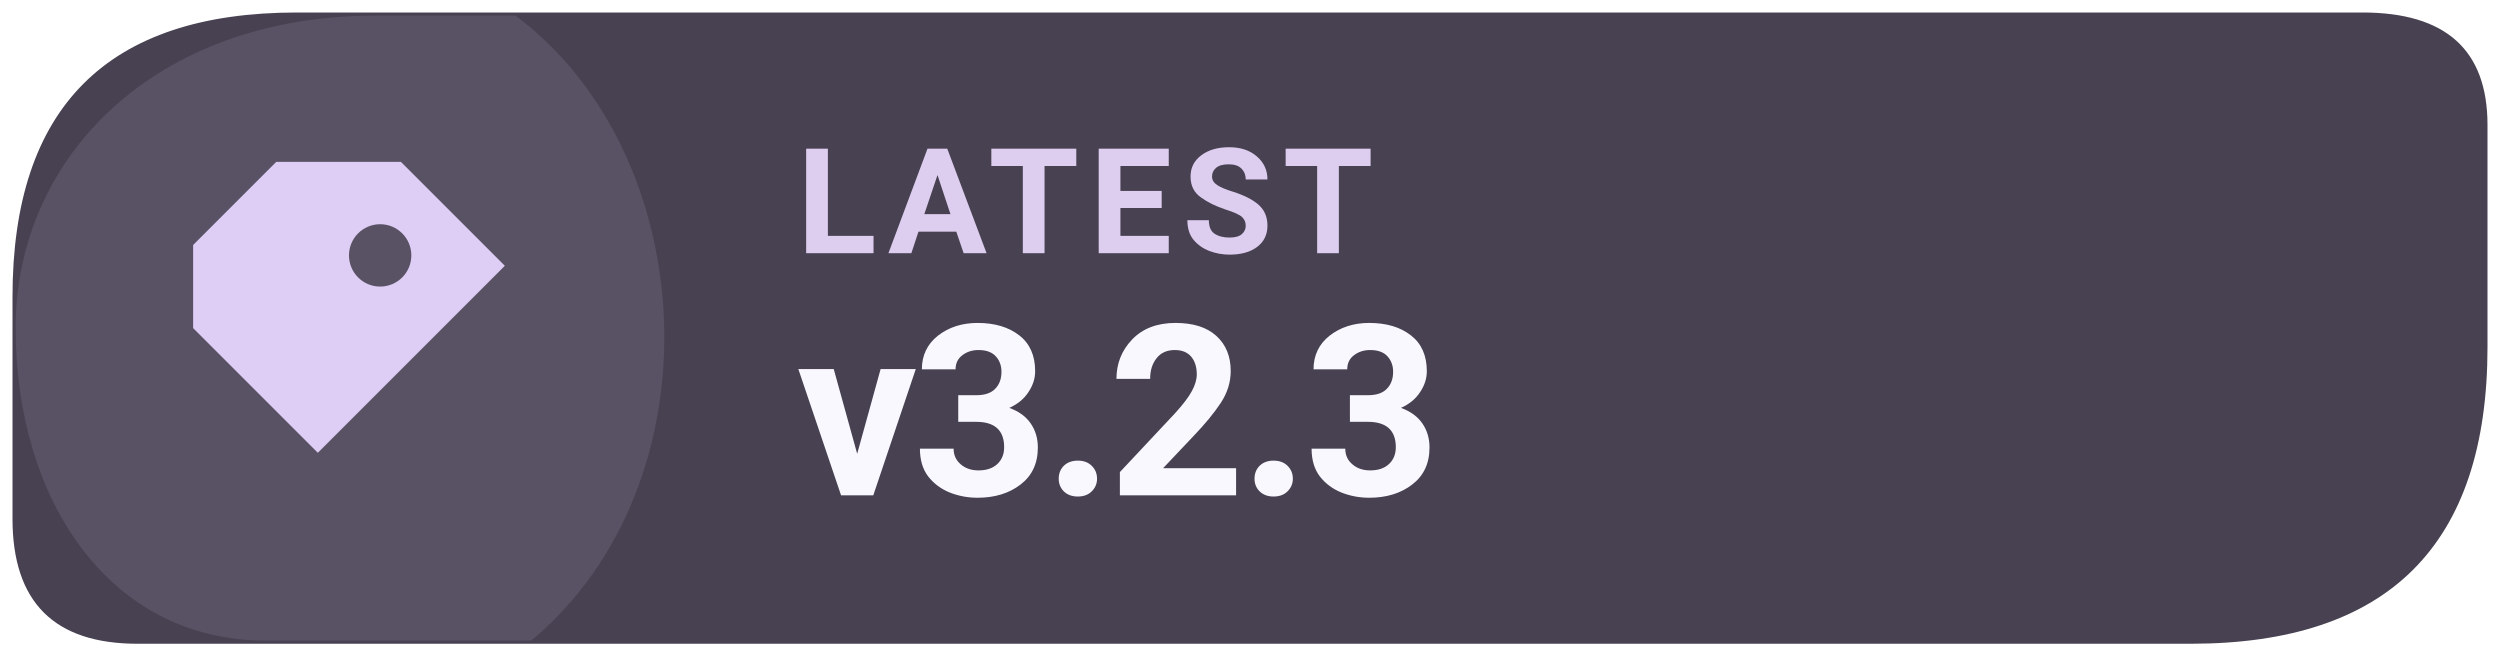
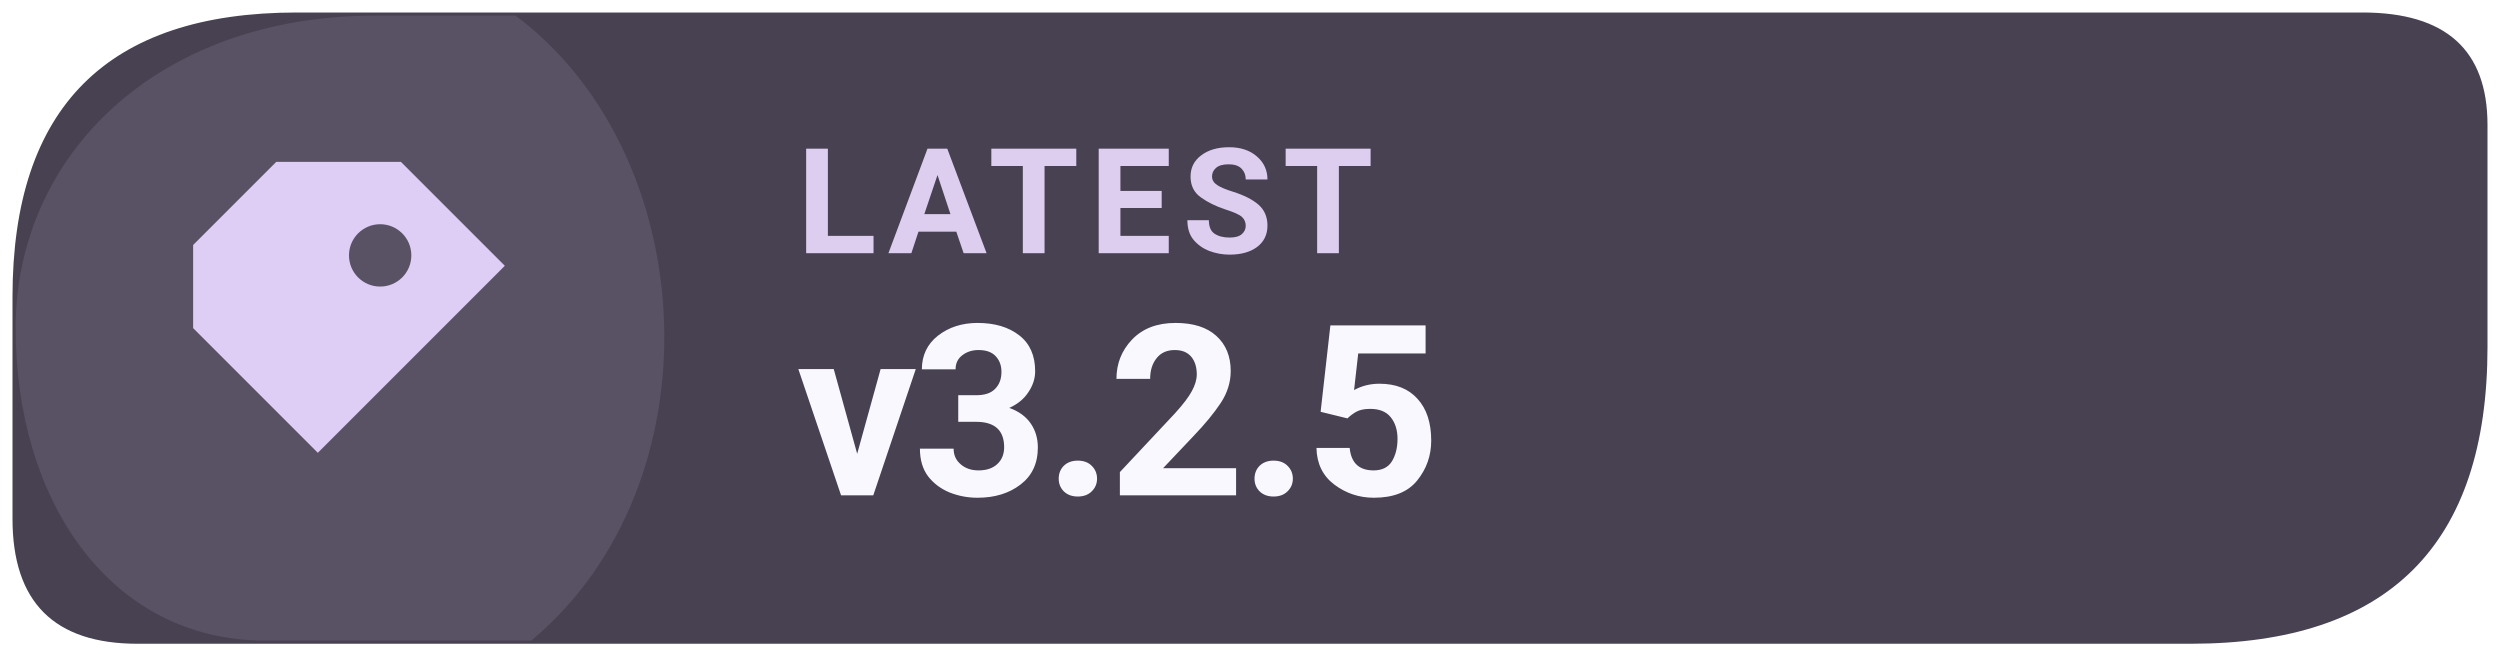
- <svg xmlns="http://www.w3.org/2000/svg" width="160" height="42" viewBox="0 0 160 42" role="img" aria-label="Latest Levyra release v3.2.3">
+ <svg xmlns="http://www.w3.org/2000/svg" width="160" height="42" viewBox="0 0 160 42" role="img" aria-label="Latest Levyra release v3.2.5">
  <path d="M 19 0.8 H 151.2 Q 159.2 0.8 159.2 8 V 22.2 Q 159.2 41.2 140.2 41.2 H 8.8 Q .8 41.2 .8 33.2 V 19 Q .8 .8 19 .8 Z" fill="#474151" />
  <path d="M 1 21 C 1 10 10 1 24 1 H 33 C 45 10 46 31 34 41 H 17 C 7 41 1 32 1 21 Z" fill="#DECDF4" opacity="0.12" />
  <g transform="translate(23 21) scale(1.33)" style="color:#DECDF4">
    <path d="M-4 -8 h6 l5 5 -9 9 -6 -6 v-4 Z M1 -5 a1.5 1.5 0 1 0 0 3 A1.5 1.5 0 0 0 1 -5 Z" fill="currentColor" />
  </g>
  <text x="51" y="16.2" fill="#DDCDEF" font-family="system-ui,-apple-system,'Segoe UI',Roboto,Arial,sans-serif" font-size="9.4" font-weight="670" letter-spacing=".65">LATEST</text>
-   <text x="51" y="31.7" fill="#FAF8FF" font-family="system-ui,-apple-system,'Segoe UI',Roboto,Arial,sans-serif" font-size="15.3" font-weight="710" letter-spacing="-.35">v3.2.3</text>
+   <text x="51" y="31.7" fill="#FAF8FF" font-family="system-ui,-apple-system,'Segoe UI',Roboto,Arial,sans-serif" font-size="15.3" font-weight="710" letter-spacing="-.35">v3.2.5</text>
</svg>
